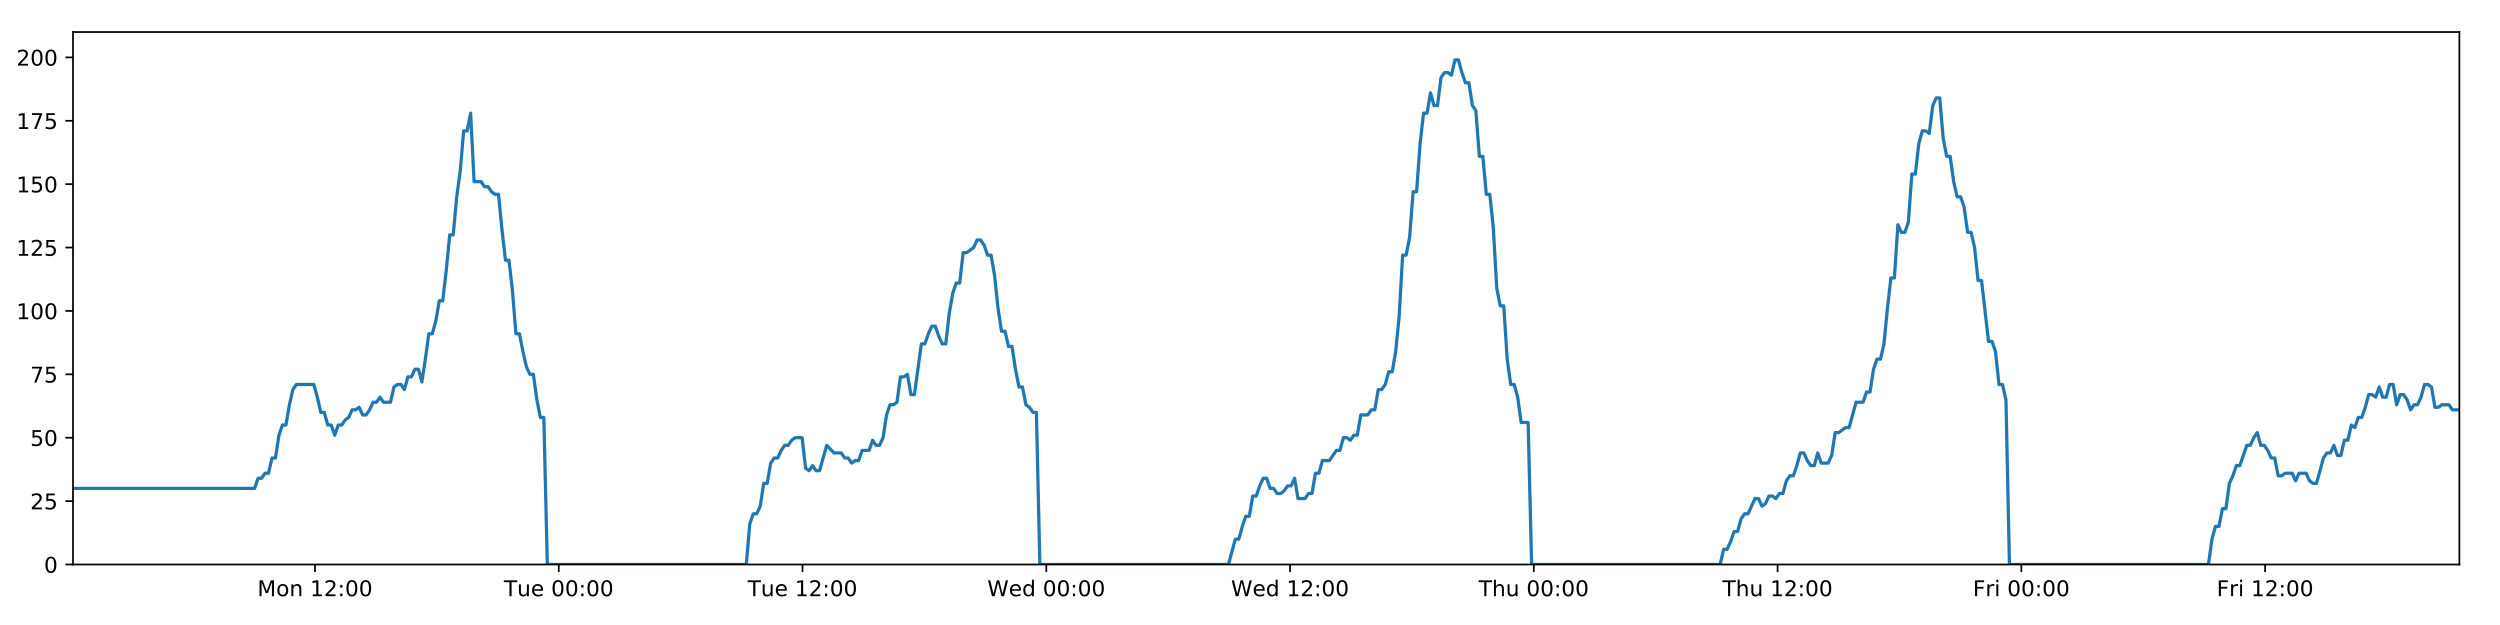
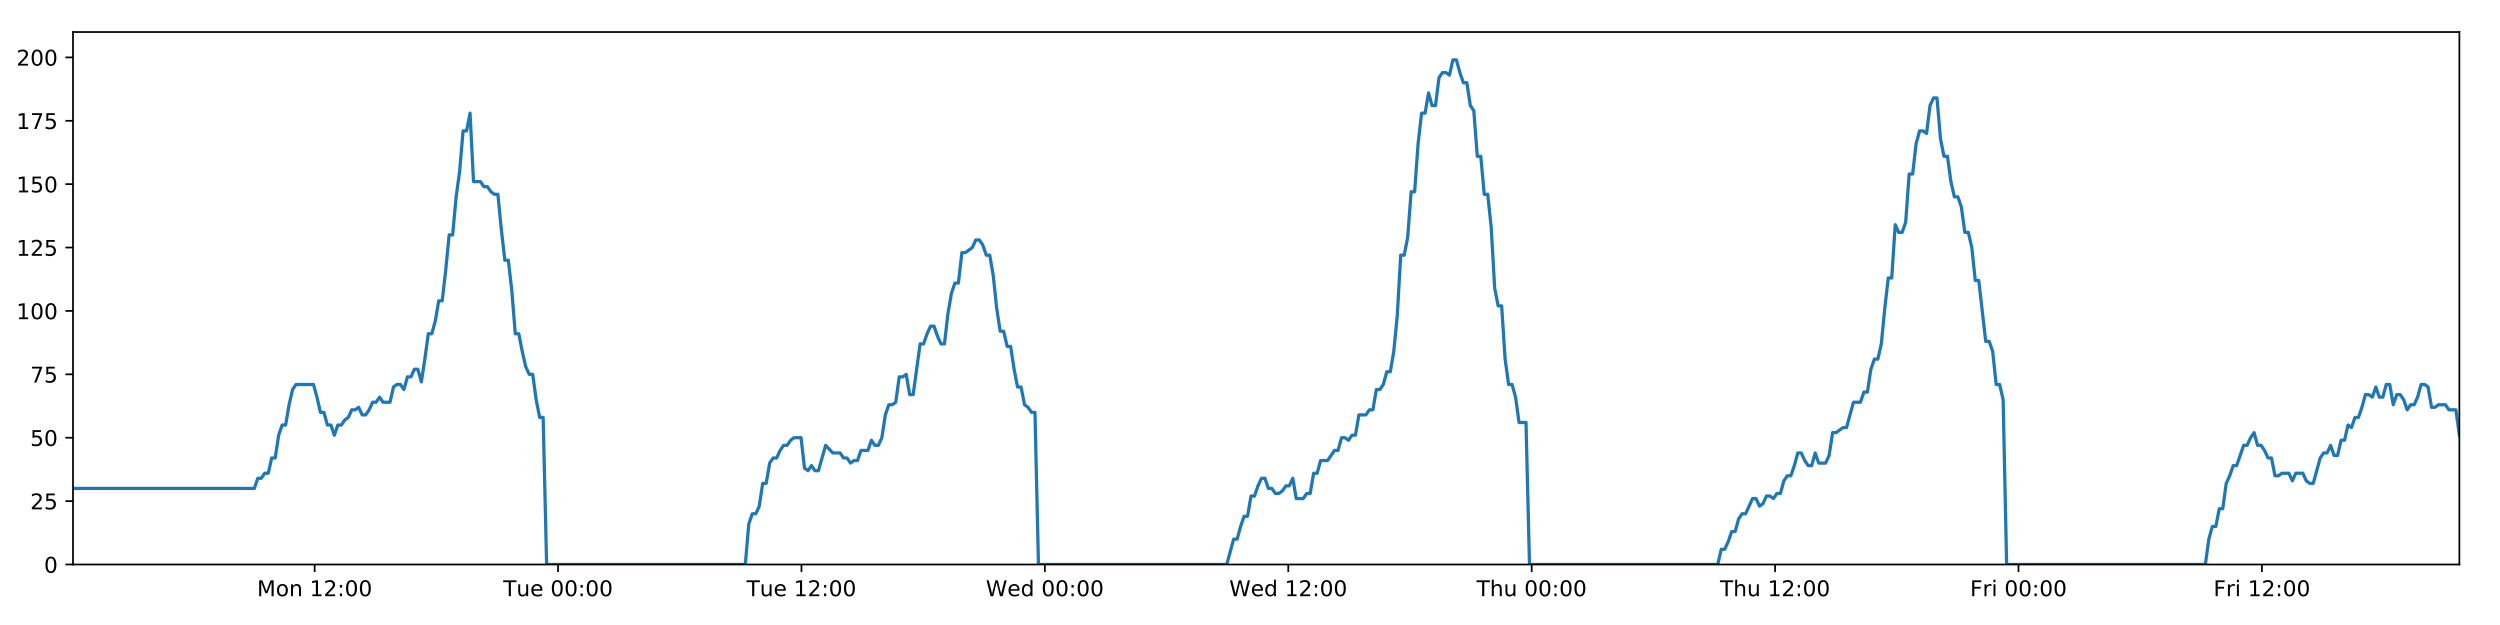
<svg xmlns="http://www.w3.org/2000/svg" xmlns:xlink="http://www.w3.org/1999/xlink" height="288pt" version="1.1" viewBox="0 0 1152 288" width="1152pt">
  <defs>
    <style type="text/css">
*{stroke-linecap:butt;stroke-linejoin:round;}
  </style>
  </defs>
  <g id="figure_1">
    <g id="patch_1">
      <path d="M 0 288  L 1152 288  L 1152 0  L 0 0  z " style="fill:#ffffff;" />
    </g>
    <g id="axes_1">
      <g id="patch_2">
        <path d="M 33.64 260.12  L 1133.28 260.12  L 1133.28 14.76  L 33.64 14.76  z " style="fill:#ffffff;" />
      </g>
      <g id="matplotlib.axis_1">
        <g id="xtick_1">
          <g id="line2d_1">
            <defs>
-               <path d="M 0 0  L 0 3.5  " id="m61f166f3cc" style="stroke:#000000;stroke-width:0.8;" />
-             </defs>
-             <g>
-               <use style="stroke:#000000;stroke-width:0.8;" x="145.152" xlink:href="#m61f166f3cc" y="260.12" />
+               <path d="M 0 0  L 0 3.5  " id="m5d3687ccc6" style="stroke:#000000;stroke-width:0.8;" />
+             </defs>
+             <g>
+               <use style="stroke:#000000;stroke-width:0.8;" x="144.989" xlink:href="#m5d3687ccc6" y="260.12" />
            </g>
          </g>
          <g id="text_1">
            <defs>
              <path d="M 9.812 72.906  L 24.516 72.906  L 43.109 23.297  L 61.812 72.906  L 76.516 72.906  L 76.516 0  L 66.891 0  L 66.891 64.016  L 48.094 14.016  L 38.188 14.016  L 19.391 64.016  L 19.391 0  L 9.812 0  z " id="DejaVuSans-77" />
              <path d="M 30.609 48.391  Q 23.391 48.391 19.188 42.75  Q 14.984 37.109 14.984 27.297  Q 14.984 17.484 19.156 11.844  Q 23.344 6.203 30.609 6.203  Q 37.797 6.203 41.984 11.859  Q 46.188 17.531 46.188 27.297  Q 46.188 37.016 41.984 42.703  Q 37.797 48.391 30.609 48.391  z M 30.609 56  Q 42.328 56 49.016 48.375  Q 55.719 40.766 55.719 27.297  Q 55.719 13.875 49.016 6.219  Q 42.328 -1.422 30.609 -1.422  Q 18.844 -1.422 12.172 6.219  Q 5.516 13.875 5.516 27.297  Q 5.516 40.766 12.172 48.375  Q 18.844 56 30.609 56  z " id="DejaVuSans-111" />
              <path d="M 54.891 33.016  L 54.891 0  L 45.906 0  L 45.906 32.719  Q 45.906 40.484 42.875 44.328  Q 39.844 48.188 33.797 48.188  Q 26.516 48.188 22.312 43.547  Q 18.109 38.922 18.109 30.906  L 18.109 0  L 9.078 0  L 9.078 54.688  L 18.109 54.688  L 18.109 46.188  Q 21.344 51.125 25.703 53.562  Q 30.078 56 35.797 56  Q 45.219 56 50.047 50.172  Q 54.891 44.344 54.891 33.016  z " id="DejaVuSans-110" />
              <path id="DejaVuSans-32" />
              <path d="M 12.406 8.297  L 28.516 8.297  L 28.516 63.922  L 10.984 60.406  L 10.984 69.391  L 28.422 72.906  L 38.281 72.906  L 38.281 8.297  L 54.391 8.297  L 54.391 0  L 12.406 0  z " id="DejaVuSans-49" />
              <path d="M 19.188 8.297  L 53.609 8.297  L 53.609 0  L 7.328 0  L 7.328 8.297  Q 12.938 14.109 22.625 23.891  Q 32.328 33.688 34.812 36.531  Q 39.547 41.844 41.422 45.531  Q 43.312 49.219 43.312 52.781  Q 43.312 58.594 39.234 62.25  Q 35.156 65.922 28.609 65.922  Q 23.969 65.922 18.812 64.312  Q 13.672 62.703 7.812 59.422  L 7.812 69.391  Q 13.766 71.781 18.938 73  Q 24.125 74.219 28.422 74.219  Q 39.75 74.219 46.484 68.547  Q 53.219 62.891 53.219 53.422  Q 53.219 48.922 51.531 44.891  Q 49.859 40.875 45.406 35.406  Q 44.188 33.984 37.641 27.219  Q 31.109 20.453 19.188 8.297  z " id="DejaVuSans-50" />
              <path d="M 11.719 12.406  L 22.016 12.406  L 22.016 0  L 11.719 0  z M 11.719 51.703  L 22.016 51.703  L 22.016 39.312  L 11.719 39.312  z " id="DejaVuSans-58" />
              <path d="M 31.781 66.406  Q 24.172 66.406 20.328 58.906  Q 16.5 51.422 16.5 36.375  Q 16.5 21.391 20.328 13.891  Q 24.172 6.391 31.781 6.391  Q 39.453 6.391 43.281 13.891  Q 47.125 21.391 47.125 36.375  Q 47.125 51.422 43.281 58.906  Q 39.453 66.406 31.781 66.406  z M 31.781 74.219  Q 44.047 74.219 50.516 64.516  Q 56.984 54.828 56.984 36.375  Q 56.984 17.969 50.516 8.266  Q 44.047 -1.422 31.781 -1.422  Q 19.531 -1.422 13.062 8.266  Q 6.594 17.969 6.594 36.375  Q 6.594 54.828 13.062 64.516  Q 19.531 74.219 31.781 74.219  z " id="DejaVuSans-48" />
            </defs>
-             <g transform="translate(118.611 274.7184)scale(0.1 -0.1)">
+             <g transform="translate(118.4482 274.7184)scale(0.1 -0.1)">
              <use xlink:href="#DejaVuSans-77" />
              <use x="86.279" xlink:href="#DejaVuSans-111" />
              <use x="147.461" xlink:href="#DejaVuSans-110" />
              <use x="210.84" xlink:href="#DejaVuSans-32" />
              <use x="242.627" xlink:href="#DejaVuSans-49" />
              <use x="306.25" xlink:href="#DejaVuSans-50" />
              <use x="369.873" xlink:href="#DejaVuSans-58" />
              <use x="403.564" xlink:href="#DejaVuSans-48" />
              <use x="467.188" xlink:href="#DejaVuSans-48" />
            </g>
          </g>
        </g>
        <g id="xtick_2">
          <g id="line2d_2">
            <g>
-               <use style="stroke:#000000;stroke-width:0.8;" x="257.478" xlink:href="#m61f166f3cc" y="260.12" />
+               <use style="stroke:#000000;stroke-width:0.8;" x="257.151" xlink:href="#m5d3687ccc6" y="260.12" />
            </g>
          </g>
          <g id="text_2">
            <defs>
              <path d="M -0.297 72.906  L 61.375 72.906  L 61.375 64.594  L 35.5 64.594  L 35.5 0  L 25.594 0  L 25.594 64.594  L -0.297 64.594  z " id="DejaVuSans-84" />
              <path d="M 8.5 21.578  L 8.5 54.688  L 17.484 54.688  L 17.484 21.922  Q 17.484 14.156 20.5 10.266  Q 23.531 6.391 29.594 6.391  Q 36.859 6.391 41.078 11.031  Q 45.312 15.672 45.312 23.688  L 45.312 54.688  L 54.297 54.688  L 54.297 0  L 45.312 0  L 45.312 8.406  Q 42.047 3.422 37.719 1  Q 33.406 -1.422 27.688 -1.422  Q 18.266 -1.422 13.375 4.438  Q 8.5 10.297 8.5 21.578  z M 31.109 56  z " id="DejaVuSans-117" />
              <path d="M 56.203 29.594  L 56.203 25.203  L 14.891 25.203  Q 15.484 15.922 20.484 11.062  Q 25.484 6.203 34.422 6.203  Q 39.594 6.203 44.453 7.469  Q 49.312 8.734 54.109 11.281  L 54.109 2.781  Q 49.266 0.734 44.188 -0.344  Q 39.109 -1.422 33.891 -1.422  Q 20.797 -1.422 13.156 6.188  Q 5.516 13.812 5.516 26.812  Q 5.516 40.234 12.766 48.109  Q 20.016 56 32.328 56  Q 43.359 56 49.781 48.891  Q 56.203 41.797 56.203 29.594  z M 47.219 32.234  Q 47.125 39.594 43.094 43.984  Q 39.062 48.391 32.422 48.391  Q 24.906 48.391 20.391 44.141  Q 15.875 39.891 15.188 32.172  z " id="DejaVuSans-101" />
            </defs>
-             <g transform="translate(232.192 274.7184)scale(0.1 -0.1)">
+             <g transform="translate(231.8653 274.7184)scale(0.1 -0.1)">
              <use xlink:href="#DejaVuSans-84" />
              <use x="60.85" xlink:href="#DejaVuSans-117" />
              <use x="124.229" xlink:href="#DejaVuSans-101" />
              <use x="185.752" xlink:href="#DejaVuSans-32" />
              <use x="217.539" xlink:href="#DejaVuSans-48" />
              <use x="281.162" xlink:href="#DejaVuSans-48" />
              <use x="344.785" xlink:href="#DejaVuSans-58" />
              <use x="378.477" xlink:href="#DejaVuSans-48" />
              <use x="442.1" xlink:href="#DejaVuSans-48" />
            </g>
          </g>
        </g>
        <g id="xtick_3">
          <g id="line2d_3">
            <g>
-               <use style="stroke:#000000;stroke-width:0.8;" x="369.804" xlink:href="#m61f166f3cc" y="260.12" />
+               <use style="stroke:#000000;stroke-width:0.8;" x="369.314" xlink:href="#m5d3687ccc6" y="260.12" />
            </g>
          </g>
          <g id="text_3">
-             <g transform="translate(344.5184 274.7184)scale(0.1 -0.1)">
+             <g transform="translate(344.0276 274.7184)scale(0.1 -0.1)">
              <use xlink:href="#DejaVuSans-84" />
              <use x="60.85" xlink:href="#DejaVuSans-117" />
              <use x="124.229" xlink:href="#DejaVuSans-101" />
              <use x="185.752" xlink:href="#DejaVuSans-32" />
              <use x="217.539" xlink:href="#DejaVuSans-49" />
              <use x="281.162" xlink:href="#DejaVuSans-50" />
              <use x="344.785" xlink:href="#DejaVuSans-58" />
              <use x="378.477" xlink:href="#DejaVuSans-48" />
              <use x="442.1" xlink:href="#DejaVuSans-48" />
            </g>
          </g>
        </g>
        <g id="xtick_4">
          <g id="line2d_4">
            <g>
-               <use style="stroke:#000000;stroke-width:0.8;" x="482.131" xlink:href="#m61f166f3cc" y="260.12" />
+               <use style="stroke:#000000;stroke-width:0.8;" x="481.476" xlink:href="#m5d3687ccc6" y="260.12" />
            </g>
          </g>
          <g id="text_4">
            <defs>
              <path d="M 3.328 72.906  L 13.281 72.906  L 28.609 11.281  L 43.891 72.906  L 54.984 72.906  L 70.312 11.281  L 85.594 72.906  L 95.609 72.906  L 77.297 0  L 64.891 0  L 49.516 63.281  L 33.984 0  L 21.578 0  z " id="DejaVuSans-87" />
              <path d="M 45.406 46.391  L 45.406 75.984  L 54.391 75.984  L 54.391 0  L 45.406 0  L 45.406 8.203  Q 42.578 3.328 38.25 0.953  Q 33.938 -1.422 27.875 -1.422  Q 17.969 -1.422 11.734 6.484  Q 5.516 14.406 5.516 27.297  Q 5.516 40.188 11.734 48.094  Q 17.969 56 27.875 56  Q 33.938 56 38.25 53.625  Q 42.578 51.266 45.406 46.391  z M 14.797 27.297  Q 14.797 17.391 18.875 11.75  Q 22.953 6.109 30.078 6.109  Q 37.203 6.109 41.297 11.75  Q 45.406 17.391 45.406 27.297  Q 45.406 37.203 41.297 42.844  Q 37.203 48.484 30.078 48.484  Q 22.953 48.484 18.875 42.844  Q 14.797 37.203 14.797 27.297  z " id="DejaVuSans-100" />
            </defs>
-             <g transform="translate(454.9416 274.7184)scale(0.1 -0.1)">
+             <g transform="translate(454.2868 274.7184)scale(0.1 -0.1)">
              <use xlink:href="#DejaVuSans-87" />
              <use x="98.799" xlink:href="#DejaVuSans-101" />
              <use x="160.322" xlink:href="#DejaVuSans-100" />
              <use x="223.799" xlink:href="#DejaVuSans-32" />
              <use x="255.586" xlink:href="#DejaVuSans-48" />
              <use x="319.209" xlink:href="#DejaVuSans-48" />
              <use x="382.832" xlink:href="#DejaVuSans-58" />
              <use x="416.523" xlink:href="#DejaVuSans-48" />
              <use x="480.146" xlink:href="#DejaVuSans-48" />
            </g>
          </g>
        </g>
        <g id="xtick_5">
          <g id="line2d_5">
            <g>
-               <use style="stroke:#000000;stroke-width:0.8;" x="594.457" xlink:href="#m61f166f3cc" y="260.12" />
+               <use style="stroke:#000000;stroke-width:0.8;" x="593.638" xlink:href="#m5d3687ccc6" y="260.12" />
            </g>
          </g>
          <g id="text_5">
-             <g transform="translate(567.2679 274.7184)scale(0.1 -0.1)">
+             <g transform="translate(566.4491 274.7184)scale(0.1 -0.1)">
              <use xlink:href="#DejaVuSans-87" />
              <use x="98.799" xlink:href="#DejaVuSans-101" />
              <use x="160.322" xlink:href="#DejaVuSans-100" />
              <use x="223.799" xlink:href="#DejaVuSans-32" />
              <use x="255.586" xlink:href="#DejaVuSans-49" />
              <use x="319.209" xlink:href="#DejaVuSans-50" />
              <use x="382.832" xlink:href="#DejaVuSans-58" />
              <use x="416.523" xlink:href="#DejaVuSans-48" />
              <use x="480.146" xlink:href="#DejaVuSans-48" />
            </g>
          </g>
        </g>
        <g id="xtick_6">
          <g id="line2d_6">
            <g>
-               <use style="stroke:#000000;stroke-width:0.8;" x="706.783" xlink:href="#m61f166f3cc" y="260.12" />
+               <use style="stroke:#000000;stroke-width:0.8;" x="705.801" xlink:href="#m5d3687ccc6" y="260.12" />
            </g>
          </g>
          <g id="text_6">
            <defs>
              <path d="M 54.891 33.016  L 54.891 0  L 45.906 0  L 45.906 32.719  Q 45.906 40.484 42.875 44.328  Q 39.844 48.188 33.797 48.188  Q 26.516 48.188 22.312 43.547  Q 18.109 38.922 18.109 30.906  L 18.109 0  L 9.078 0  L 9.078 75.984  L 18.109 75.984  L 18.109 46.188  Q 21.344 51.125 25.703 53.562  Q 30.078 56 35.797 56  Q 45.219 56 50.047 50.172  Q 54.891 44.344 54.891 33.016  z " id="DejaVuSans-104" />
            </defs>
-             <g transform="translate(681.3934 274.7184)scale(0.1 -0.1)">
+             <g transform="translate(680.4107 274.7184)scale(0.1 -0.1)">
              <use xlink:href="#DejaVuSans-84" />
              <use x="61.084" xlink:href="#DejaVuSans-104" />
              <use x="124.463" xlink:href="#DejaVuSans-117" />
              <use x="187.842" xlink:href="#DejaVuSans-32" />
              <use x="219.629" xlink:href="#DejaVuSans-48" />
              <use x="283.252" xlink:href="#DejaVuSans-48" />
              <use x="346.875" xlink:href="#DejaVuSans-58" />
              <use x="380.566" xlink:href="#DejaVuSans-48" />
              <use x="444.189" xlink:href="#DejaVuSans-48" />
            </g>
          </g>
        </g>
        <g id="xtick_7">
          <g id="line2d_7">
            <g>
-               <use style="stroke:#000000;stroke-width:0.8;" x="819.11" xlink:href="#m61f166f3cc" y="260.12" />
+               <use style="stroke:#000000;stroke-width:0.8;" x="817.963" xlink:href="#m5d3687ccc6" y="260.12" />
            </g>
          </g>
          <g id="text_7">
-             <g transform="translate(793.7197 274.7184)scale(0.1 -0.1)">
+             <g transform="translate(792.573 274.7184)scale(0.1 -0.1)">
              <use xlink:href="#DejaVuSans-84" />
              <use x="61.084" xlink:href="#DejaVuSans-104" />
              <use x="124.463" xlink:href="#DejaVuSans-117" />
              <use x="187.842" xlink:href="#DejaVuSans-32" />
              <use x="219.629" xlink:href="#DejaVuSans-49" />
              <use x="283.252" xlink:href="#DejaVuSans-50" />
              <use x="346.875" xlink:href="#DejaVuSans-58" />
              <use x="380.566" xlink:href="#DejaVuSans-48" />
              <use x="444.189" xlink:href="#DejaVuSans-48" />
            </g>
          </g>
        </g>
        <g id="xtick_8">
          <g id="line2d_8">
            <g>
-               <use style="stroke:#000000;stroke-width:0.8;" x="931.436" xlink:href="#m61f166f3cc" y="260.12" />
+               <use style="stroke:#000000;stroke-width:0.8;" x="930.125" xlink:href="#m5d3687ccc6" y="260.12" />
            </g>
          </g>
          <g id="text_8">
            <defs>
              <path d="M 9.812 72.906  L 51.703 72.906  L 51.703 64.594  L 19.672 64.594  L 19.672 43.109  L 48.578 43.109  L 48.578 34.812  L 19.672 34.812  L 19.672 0  L 9.812 0  z " id="DejaVuSans-70" />
              <path d="M 41.109 46.297  Q 39.594 47.172 37.812 47.578  Q 36.031 48 33.891 48  Q 26.266 48 22.188 43.047  Q 18.109 38.094 18.109 28.812  L 18.109 0  L 9.078 0  L 9.078 54.688  L 18.109 54.688  L 18.109 46.188  Q 20.953 51.172 25.484 53.578  Q 30.031 56 36.531 56  Q 37.453 56 38.578 55.875  Q 39.703 55.766 41.062 55.516  z " id="DejaVuSans-114" />
              <path d="M 9.422 54.688  L 18.406 54.688  L 18.406 0  L 9.422 0  z M 9.422 75.984  L 18.406 75.984  L 18.406 64.594  L 9.422 64.594  z " id="DejaVuSans-105" />
            </defs>
-             <g transform="translate(909.1226 274.7184)scale(0.1 -0.1)">
+             <g transform="translate(907.8119 274.7184)scale(0.1 -0.1)">
              <use xlink:href="#DejaVuSans-70" />
              <use x="57.41" xlink:href="#DejaVuSans-114" />
              <use x="98.523" xlink:href="#DejaVuSans-105" />
              <use x="126.307" xlink:href="#DejaVuSans-32" />
              <use x="158.094" xlink:href="#DejaVuSans-48" />
              <use x="221.717" xlink:href="#DejaVuSans-48" />
              <use x="285.34" xlink:href="#DejaVuSans-58" />
              <use x="319.031" xlink:href="#DejaVuSans-48" />
              <use x="382.654" xlink:href="#DejaVuSans-48" />
            </g>
          </g>
        </g>
        <g id="xtick_9">
          <g id="line2d_9">
            <g>
-               <use style="stroke:#000000;stroke-width:0.8;" x="1043.762" xlink:href="#m61f166f3cc" y="260.12" />
+               <use style="stroke:#000000;stroke-width:0.8;" x="1042.288" xlink:href="#m5d3687ccc6" y="260.12" />
            </g>
          </g>
          <g id="text_9">
-             <g transform="translate(1021.449 274.7184)scale(0.1 -0.1)">
+             <g transform="translate(1019.974 274.7184)scale(0.1 -0.1)">
              <use xlink:href="#DejaVuSans-70" />
              <use x="57.41" xlink:href="#DejaVuSans-114" />
              <use x="98.523" xlink:href="#DejaVuSans-105" />
              <use x="126.307" xlink:href="#DejaVuSans-32" />
              <use x="158.094" xlink:href="#DejaVuSans-49" />
              <use x="221.717" xlink:href="#DejaVuSans-50" />
              <use x="285.34" xlink:href="#DejaVuSans-58" />
              <use x="319.031" xlink:href="#DejaVuSans-48" />
              <use x="382.654" xlink:href="#DejaVuSans-48" />
            </g>
          </g>
        </g>
      </g>
      <g id="matplotlib.axis_2">
        <g id="ytick_1">
          <g id="line2d_10">
            <defs>
-               <path d="M 0 0  L -3.5 0  " id="md3dd048e21" style="stroke:#000000;stroke-width:0.8;" />
-             </defs>
-             <g>
-               <use style="stroke:#000000;stroke-width:0.8;" x="33.64" xlink:href="#md3dd048e21" y="260.12" />
+               <path d="M 0 0  L -3.5 0  " id="mba0f38d096" style="stroke:#000000;stroke-width:0.8;" />
+             </defs>
+             <g>
+               <use style="stroke:#000000;stroke-width:0.8;" x="33.64" xlink:href="#mba0f38d096" y="260.12" />
            </g>
          </g>
          <g id="text_10">
            <g transform="translate(20.2775 263.9192)scale(0.1 -0.1)">
              <use xlink:href="#DejaVuSans-48" />
            </g>
          </g>
        </g>
        <g id="ytick_2">
          <g id="line2d_11">
            <g>
-               <use style="stroke:#000000;stroke-width:0.8;" x="33.64" xlink:href="#md3dd048e21" y="230.91" />
+               <use style="stroke:#000000;stroke-width:0.8;" x="33.64" xlink:href="#mba0f38d096" y="230.91" />
            </g>
          </g>
          <g id="text_11">
            <defs>
              <path d="M 10.797 72.906  L 49.516 72.906  L 49.516 64.594  L 19.828 64.594  L 19.828 46.734  Q 21.969 47.469 24.109 47.828  Q 26.266 48.188 28.422 48.188  Q 40.625 48.188 47.75 41.5  Q 54.891 34.812 54.891 23.391  Q 54.891 11.625 47.562 5.094  Q 40.234 -1.422 26.906 -1.422  Q 22.312 -1.422 17.547 -0.641  Q 12.797 0.141 7.719 1.703  L 7.719 11.625  Q 12.109 9.234 16.797 8.062  Q 21.484 6.891 26.703 6.891  Q 35.156 6.891 40.078 11.328  Q 45.016 15.766 45.016 23.391  Q 45.016 31 40.078 35.438  Q 35.156 39.891 26.703 39.891  Q 22.75 39.891 18.812 39.016  Q 14.891 38.141 10.797 36.281  z " id="DejaVuSans-53" />
            </defs>
            <g transform="translate(13.915 234.7097)scale(0.1 -0.1)">
              <use xlink:href="#DejaVuSans-50" />
              <use x="63.623" xlink:href="#DejaVuSans-53" />
            </g>
          </g>
        </g>
        <g id="ytick_3">
          <g id="line2d_12">
            <g>
-               <use style="stroke:#000000;stroke-width:0.8;" x="33.64" xlink:href="#md3dd048e21" y="201.701" />
+               <use style="stroke:#000000;stroke-width:0.8;" x="33.64" xlink:href="#mba0f38d096" y="201.701" />
            </g>
          </g>
          <g id="text_12">
            <g transform="translate(13.915 205.5002)scale(0.1 -0.1)">
              <use xlink:href="#DejaVuSans-53" />
              <use x="63.623" xlink:href="#DejaVuSans-48" />
            </g>
          </g>
        </g>
        <g id="ytick_4">
          <g id="line2d_13">
            <g>
-               <use style="stroke:#000000;stroke-width:0.8;" x="33.64" xlink:href="#md3dd048e21" y="172.491" />
+               <use style="stroke:#000000;stroke-width:0.8;" x="33.64" xlink:href="#mba0f38d096" y="172.491" />
            </g>
          </g>
          <g id="text_13">
            <defs>
              <path d="M 8.203 72.906  L 55.078 72.906  L 55.078 68.703  L 28.609 0  L 18.312 0  L 43.219 64.594  L 8.203 64.594  z " id="DejaVuSans-55" />
            </defs>
            <g transform="translate(13.915 176.2906)scale(0.1 -0.1)">
              <use xlink:href="#DejaVuSans-55" />
              <use x="63.623" xlink:href="#DejaVuSans-53" />
            </g>
          </g>
        </g>
        <g id="ytick_5">
          <g id="line2d_14">
            <g>
-               <use style="stroke:#000000;stroke-width:0.8;" x="33.64" xlink:href="#md3dd048e21" y="143.282" />
+               <use style="stroke:#000000;stroke-width:0.8;" x="33.64" xlink:href="#mba0f38d096" y="143.282" />
            </g>
          </g>
          <g id="text_14">
            <g transform="translate(7.5525 147.0811)scale(0.1 -0.1)">
              <use xlink:href="#DejaVuSans-49" />
              <use x="63.623" xlink:href="#DejaVuSans-48" />
              <use x="127.246" xlink:href="#DejaVuSans-48" />
            </g>
          </g>
        </g>
        <g id="ytick_6">
          <g id="line2d_15">
            <g>
-               <use style="stroke:#000000;stroke-width:0.8;" x="33.64" xlink:href="#md3dd048e21" y="114.072" />
+               <use style="stroke:#000000;stroke-width:0.8;" x="33.64" xlink:href="#mba0f38d096" y="114.072" />
            </g>
          </g>
          <g id="text_15">
            <g transform="translate(7.5525 117.8716)scale(0.1 -0.1)">
              <use xlink:href="#DejaVuSans-49" />
              <use x="63.623" xlink:href="#DejaVuSans-50" />
              <use x="127.246" xlink:href="#DejaVuSans-53" />
            </g>
          </g>
        </g>
        <g id="ytick_7">
          <g id="line2d_16">
            <g>
-               <use style="stroke:#000000;stroke-width:0.8;" x="33.64" xlink:href="#md3dd048e21" y="84.863" />
+               <use style="stroke:#000000;stroke-width:0.8;" x="33.64" xlink:href="#mba0f38d096" y="84.863" />
            </g>
          </g>
          <g id="text_16">
            <g transform="translate(7.5525 88.66208)scale(0.1 -0.1)">
              <use xlink:href="#DejaVuSans-49" />
              <use x="63.623" xlink:href="#DejaVuSans-53" />
              <use x="127.246" xlink:href="#DejaVuSans-48" />
            </g>
          </g>
        </g>
        <g id="ytick_8">
          <g id="line2d_17">
            <g>
-               <use style="stroke:#000000;stroke-width:0.8;" x="33.64" xlink:href="#md3dd048e21" y="55.653" />
+               <use style="stroke:#000000;stroke-width:0.8;" x="33.64" xlink:href="#mba0f38d096" y="55.653" />
            </g>
          </g>
          <g id="text_17">
            <g transform="translate(7.5525 59.45255)scale(0.1 -0.1)">
              <use xlink:href="#DejaVuSans-49" />
              <use x="63.623" xlink:href="#DejaVuSans-55" />
              <use x="127.246" xlink:href="#DejaVuSans-53" />
            </g>
          </g>
        </g>
        <g id="ytick_9">
          <g id="line2d_18">
            <g>
-               <use style="stroke:#000000;stroke-width:0.8;" x="33.64" xlink:href="#md3dd048e21" y="26.444" />
+               <use style="stroke:#000000;stroke-width:0.8;" x="33.64" xlink:href="#mba0f38d096" y="26.444" />
            </g>
          </g>
          <g id="text_18">
            <g transform="translate(7.5525 30.24303)scale(0.1 -0.1)">
              <use xlink:href="#DejaVuSans-50" />
              <use x="63.623" xlink:href="#DejaVuSans-48" />
              <use x="127.246" xlink:href="#DejaVuSans-48" />
            </g>
          </g>
        </g>
      </g>
      <g id="line2d_19">
-         <path clip-path="url(#p01c390cb83)" d="M 33.64 225.069  L 117.304 225.069  L 118.913 220.395  L 120.521 220.395  L 122.128 218.058  L 123.732 218.058  L 125.335 211.048  L 126.943 211.048  L 128.547 200.533  L 130.151 195.859  L 131.756 195.859  L 133.361 186.512  L 134.965 179.502  L 136.573 177.165  L 144.612 177.165  L 146.217 183.007  L 147.825 190.017  L 149.429 190.017  L 151.033 195.859  L 152.64 195.859  L 154.244 200.533  L 155.85 195.859  L 157.457 195.859  L 159.062 193.522  L 160.666 192.354  L 162.27 188.849  L 163.874 188.849  L 165.479 187.68  L 167.086 191.186  L 168.69 191.186  L 170.297 188.849  L 171.902 185.344  L 173.506 185.344  L 175.113 183.007  L 176.717 185.344  L 179.925 185.344  L 181.532 178.333  L 183.138 177.165  L 184.745 177.165  L 186.352 179.502  L 187.96 173.66  L 189.57 173.66  L 191.178 170.155  L 192.789 170.155  L 194.396 175.997  L 196 165.481  L 197.605 153.797  L 199.209 153.797  L 200.813 147.955  L 202.417 138.608  L 204.021 138.608  L 205.626 124.588  L 207.233 108.23  L 208.837 108.23  L 210.445 90.705  L 212.05 79.021  L 213.654 60.327  L 215.259 60.327  L 216.863 52.148  L 218.467 83.694  L 221.677 83.694  L 223.285 86.031  L 224.889 86.031  L 226.497 88.368  L 228.103 89.536  L 229.707 89.536  L 231.314 105.894  L 232.924 119.914  L 234.529 119.914  L 236.136 133.935  L 237.744 153.797  L 239.352 153.797  L 240.957 161.976  L 242.564 168.986  L 244.169 172.491  L 245.776 172.491  L 247.384 184.175  L 248.989 192.354  L 250.594 192.354  L 252.203 260.12  L 343.892 260.12  L 345.499 241.426  L 347.107 236.752  L 348.714 236.752  L 350.319 233.247  L 351.924 222.732  L 353.53 222.732  L 355.137 213.385  L 356.744 211.048  L 358.353 211.048  L 359.964 207.543  L 361.574 205.206  L 363.181 205.206  L 364.785 202.869  L 366.396 201.701  L 369.612 201.701  L 371.216 215.722  L 372.822 216.89  L 374.43 214.553  L 376.034 216.89  L 377.64 216.89  L 380.955 205.206  L 384.268 208.711  L 387.638 208.711  L 389.241 211.048  L 390.847 211.048  L 392.451 213.385  L 394.055 212.216  L 395.663 212.216  L 397.27 207.543  L 400.48 207.543  L 402.084 202.869  L 403.692 205.206  L 405.296 205.206  L 406.902 201.701  L 408.507 191.186  L 410.111 186.512  L 411.715 186.512  L 413.32 185.344  L 414.924 173.66  L 416.532 173.66  L 418.138 172.491  L 419.746 181.838  L 421.35 181.838  L 424.561 158.471  L 426.165 158.471  L 427.773 153.797  L 429.378 150.292  L 430.983 150.292  L 432.59 154.966  L 434.195 158.471  L 435.8 158.471  L 437.408 144.45  L 439.016 135.103  L 440.621 130.43  L 442.226 130.43  L 443.831 116.409  L 445.436 116.409  L 448.651 114.072  L 450.259 110.567  L 451.867 110.567  L 453.473 112.904  L 455.08 117.578  L 456.685 117.578  L 458.293 126.925  L 459.897 142.114  L 461.504 152.629  L 463.111 152.629  L 464.715 159.639  L 466.325 159.639  L 467.929 170.155  L 469.536 178.333  L 471.143 178.333  L 472.748 186.512  L 474.356 187.68  L 475.962 190.017  L 477.567 190.017  L 479.17 260.12  L 566.062 260.12  L 569.244 248.436  L 570.848 248.436  L 572.453 242.594  L 574.057 237.921  L 575.661 237.921  L 577.266 228.574  L 578.871 228.574  L 580.476 223.9  L 582.079 220.395  L 583.685 220.395  L 585.289 225.069  L 586.895 225.069  L 588.501 227.405  L 590.108 227.405  L 591.717 226.237  L 593.324 223.9  L 594.929 223.9  L 596.534 220.395  L 598.138 229.742  L 601.349 229.742  L 602.956 227.405  L 604.562 227.405  L 606.167 218.058  L 607.774 218.058  L 609.38 212.216  L 612.591 212.216  L 615.803 207.543  L 617.417 207.543  L 619.025 201.701  L 620.635 201.701  L 622.24 202.869  L 623.844 200.533  L 625.448 200.533  L 627.051 191.186  L 630.261 191.186  L 631.891 188.849  L 633.496 188.849  L 635.1 179.502  L 636.71 179.502  L 638.316 177.165  L 639.921 171.323  L 641.529 171.323  L 643.133 161.976  L 644.739 145.619  L 646.343 117.578  L 647.948 117.578  L 649.554 109.399  L 651.158 88.368  L 652.763 88.368  L 654.372 66.169  L 655.977 52.148  L 657.582 52.148  L 659.186 42.801  L 660.791 48.643  L 662.399 48.643  L 664.006 35.791  L 665.61 33.454  L 667.217 33.454  L 668.827 34.622  L 670.434 27.612  L 672.046 27.612  L 673.65 33.454  L 675.257 38.128  L 676.861 38.128  L 678.47 48.643  L 680.073 50.98  L 681.678 72.011  L 683.282 72.011  L 684.889 89.536  L 686.494 89.536  L 688.099 104.725  L 689.704 132.766  L 691.311 140.945  L 692.919 140.945  L 694.527 165.481  L 696.13 177.165  L 697.735 177.165  L 699.343 183.007  L 700.949 194.691  L 704.162 194.691  L 705.767 260.12  L 792.651 260.12  L 794.256 253.11  L 795.863 253.11  L 797.468 249.605  L 799.076 244.931  L 800.679 244.931  L 802.284 239.089  L 803.891 236.752  L 805.495 236.752  L 808.704 229.742  L 810.312 229.742  L 811.918 233.247  L 813.527 232.079  L 815.132 228.574  L 816.739 228.574  L 818.343 229.742  L 819.948 227.405  L 821.556 227.405  L 823.162 221.563  L 824.766 219.227  L 826.377 219.227  L 827.981 214.553  L 829.585 208.711  L 831.19 208.711  L 832.795 212.216  L 834.4 214.553  L 836.008 214.553  L 837.614 208.711  L 839.219 213.385  L 842.429 213.385  L 844.034 209.88  L 845.643 199.364  L 847.246 199.364  L 850.461 197.027  L 852.065 197.027  L 855.279 185.344  L 858.493 185.344  L 860.098 180.67  L 861.703 180.67  L 863.309 170.155  L 864.915 165.481  L 866.519 165.481  L 868.124 158.471  L 869.728 142.114  L 871.333 128.093  L 872.937 128.093  L 874.546 103.557  L 876.157 107.062  L 877.765 107.062  L 879.372 102.389  L 880.979 80.189  L 882.584 80.189  L 884.189 66.169  L 885.793 60.327  L 887.397 60.327  L 889.004 61.495  L 890.61 48.643  L 892.215 45.138  L 893.822 45.138  L 895.427 63.832  L 897.031 72.011  L 898.637 72.011  L 900.242 83.694  L 901.847 90.705  L 903.455 90.705  L 905.059 95.378  L 906.675 107.062  L 908.284 107.062  L 909.889 114.072  L 911.493 129.261  L 913.099 129.261  L 916.307 157.302  L 917.916 157.302  L 919.524 161.976  L 921.132 177.165  L 922.738 177.165  L 924.345 184.175  L 925.951 260.12  L 1017.664 260.12  L 1019.268 248.436  L 1020.876 242.594  L 1022.484 242.594  L 1024.088 234.416  L 1025.692 234.416  L 1027.297 222.732  L 1028.9 219.227  L 1030.507 214.553  L 1032.115 214.553  L 1035.332 205.206  L 1036.94 205.206  L 1038.545 201.701  L 1040.152 199.364  L 1041.758 205.206  L 1043.363 205.206  L 1044.967 207.543  L 1046.575 211.048  L 1048.182 211.048  L 1049.792 219.227  L 1051.397 219.227  L 1053.002 218.058  L 1056.212 218.058  L 1057.816 221.563  L 1059.421 218.058  L 1062.631 218.058  L 1064.236 221.563  L 1065.841 222.732  L 1067.445 222.732  L 1070.656 211.048  L 1072.26 208.711  L 1073.867 208.711  L 1075.47 205.206  L 1077.075 209.88  L 1078.679 209.88  L 1080.283 202.869  L 1081.89 202.869  L 1083.495 195.859  L 1085.1 197.027  L 1086.706 192.354  L 1088.311 192.354  L 1089.916 187.68  L 1091.522 181.838  L 1093.127 181.838  L 1094.732 183.007  L 1096.338 178.333  L 1097.946 183.007  L 1099.553 183.007  L 1101.158 177.165  L 1102.763 177.165  L 1104.371 186.512  L 1105.979 181.838  L 1107.585 181.838  L 1109.19 184.175  L 1110.797 188.849  L 1112.402 186.512  L 1114.01 186.512  L 1115.613 183.007  L 1117.221 177.165  L 1118.828 177.165  L 1120.432 178.333  L 1122.036 187.68  L 1123.64 187.68  L 1125.246 186.512  L 1128.46 186.512  L 1130.068 188.849  L 1133.28 188.849  L 1133.28 188.849  " style="fill:none;stroke:#1f77b4;stroke-linecap:square;stroke-width:1.5;" />
+         <path clip-path="url(#p9297bc21ec)" d="M 33.64 225.069  L 117.182 225.069  L 118.789 220.395  L 120.394 220.395  L 121.999 218.058  L 123.6 218.058  L 125.202 211.048  L 126.806 211.048  L 128.408 200.533  L 130.01 195.859  L 131.613 195.859  L 133.215 186.512  L 134.817 179.502  L 136.423 177.165  L 144.45 177.165  L 146.052 183.007  L 147.658 190.017  L 149.26 190.017  L 150.861 195.859  L 152.466 195.859  L 154.068 200.533  L 155.672 195.859  L 157.276 195.859  L 158.878 193.522  L 160.48 192.354  L 162.082 188.849  L 163.684 188.849  L 165.287 187.68  L 166.891 191.186  L 168.492 191.186  L 170.098 188.849  L 171.7 185.344  L 173.301 185.344  L 174.906 183.007  L 176.508 185.344  L 179.712 185.344  L 181.317 178.333  L 182.919 177.165  L 184.525 177.165  L 186.129 179.502  L 187.735 173.66  L 189.342 173.66  L 190.948 170.155  L 192.557 170.155  L 194.162 175.997  L 195.763 165.481  L 197.365 153.797  L 198.967 153.797  L 200.569 147.955  L 202.171 138.608  L 203.773 138.608  L 205.375 124.588  L 206.979 108.23  L 208.581 108.23  L 210.187 90.705  L 211.789 79.021  L 213.391 60.327  L 214.994 60.327  L 216.596 52.148  L 218.197 83.694  L 221.403 83.694  L 223.008 86.031  L 224.61 86.031  L 226.216 88.368  L 227.819 89.536  L 229.421 89.536  L 231.025 105.894  L 232.633 119.914  L 234.236 119.914  L 235.84 133.935  L 237.446 153.797  L 239.052 153.797  L 240.655 161.976  L 242.259 168.986  L 243.861 172.491  L 245.467 172.491  L 247.072 184.175  L 248.675 192.354  L 250.277 192.354  L 251.884 260.12  L 343.439 260.12  L 345.044 241.426  L 346.649 236.752  L 348.254 236.752  L 349.857 233.247  L 351.459 222.732  L 353.063 222.732  L 354.667 213.385  L 356.273 211.048  L 357.879 211.048  L 359.488 207.543  L 361.095 205.206  L 362.7 205.206  L 364.302 202.869  L 365.91 201.701  L 369.122 201.701  L 370.723 215.722  L 372.327 216.89  L 373.932 214.553  L 375.534 216.89  L 377.137 216.89  L 380.448 205.206  L 383.756 208.711  L 387.121 208.711  L 388.722 211.048  L 390.326 211.048  L 391.928 213.385  L 393.529 212.216  L 395.134 212.216  L 396.739 207.543  L 399.944 207.543  L 401.546 202.869  L 403.152 205.206  L 404.754 205.206  L 406.357 201.701  L 407.959 191.186  L 409.562 186.512  L 411.163 186.512  L 412.766 185.344  L 414.368 173.66  L 415.973 173.66  L 417.577 172.491  L 419.182 181.838  L 420.784 181.838  L 423.99 158.471  L 425.592 158.471  L 427.197 153.797  L 428.8 150.292  L 430.403 150.292  L 432.007 154.966  L 433.61 158.471  L 435.213 158.471  L 436.818 144.45  L 438.424 135.103  L 440.027 130.43  L 441.63 130.43  L 443.233 116.409  L 444.835 116.409  L 448.046 114.072  L 449.651 110.567  L 451.257 110.567  L 452.86 112.904  L 454.465 117.578  L 456.067 117.578  L 457.673 126.925  L 459.275 142.114  L 460.88 152.629  L 462.484 152.629  L 464.085 159.639  L 465.693 159.639  L 467.295 170.155  L 468.899 178.333  L 470.504 178.333  L 472.107 186.512  L 473.712 187.68  L 475.317 190.017  L 476.919 190.017  L 478.52 260.12  L 565.285 260.12  L 568.462 248.436  L 570.064 248.436  L 571.666 242.594  L 573.268 237.921  L 574.87 237.921  L 576.472 228.574  L 578.075 228.574  L 579.677 223.9  L 581.279 220.395  L 582.882 220.395  L 584.484 225.069  L 586.087 225.069  L 587.691 227.405  L 589.296 227.405  L 590.902 226.237  L 592.507 223.9  L 594.109 223.9  L 595.712 220.395  L 597.314 229.742  L 600.52 229.742  L 602.125 227.405  L 603.729 227.405  L 605.331 218.058  L 606.936 218.058  L 608.539 212.216  L 611.746 212.216  L 614.953 207.543  L 616.564 207.543  L 618.171 201.701  L 619.778 201.701  L 621.38 202.869  L 622.982 200.533  L 624.584 200.533  L 626.185 191.186  L 629.39 191.186  L 631.018 188.849  L 632.62 188.849  L 634.222 179.502  L 635.829 179.502  L 637.433 177.165  L 639.036 171.323  L 640.642 171.323  L 642.243 161.976  L 643.847 145.619  L 645.449 117.578  L 647.051 117.578  L 648.655 109.399  L 650.257 88.368  L 651.859 88.368  L 653.465 66.169  L 655.069 52.148  L 656.671 52.148  L 658.273 42.801  L 659.875 48.643  L 661.481 48.643  L 663.086 35.791  L 664.687 33.454  L 666.292 33.454  L 667.899 34.622  L 669.505 27.612  L 671.114 27.612  L 672.716 33.454  L 674.321 38.128  L 675.922 38.128  L 677.528 48.643  L 679.13 50.98  L 680.732 72.011  L 682.333 72.011  L 683.938 89.536  L 685.541 89.536  L 687.144 104.725  L 688.747 132.766  L 690.35 140.945  L 691.957 140.945  L 693.562 165.481  L 695.163 177.165  L 696.765 177.165  L 698.371 183.007  L 699.975 194.691  L 703.183 194.691  L 704.786 260.12  L 791.543 260.12  L 793.146 253.11  L 794.75 253.11  L 796.353 249.605  L 797.958 244.931  L 799.56 244.931  L 801.162 239.089  L 802.766 236.752  L 804.369 236.752  L 807.573 229.742  L 809.178 229.742  L 810.782 233.247  L 812.388 232.079  L 813.991 228.574  L 815.595 228.574  L 817.198 229.742  L 818.8 227.405  L 820.406 227.405  L 822.009 221.563  L 823.611 219.227  L 825.22 219.227  L 826.821 214.553  L 828.423 208.711  L 830.026 208.711  L 831.628 212.216  L 833.231 214.553  L 834.836 214.553  L 836.44 208.711  L 838.042 213.385  L 841.248 213.385  L 842.851 209.88  L 844.457 199.364  L 846.059 199.364  L 849.268 197.027  L 850.871 197.027  L 854.08 185.344  L 857.289 185.344  L 858.891 180.67  L 860.495 180.67  L 862.098 170.155  L 863.702 165.481  L 865.303 165.481  L 866.906 158.471  L 868.508 142.114  L 870.11 128.093  L 871.712 128.093  L 873.318 103.557  L 874.927 107.062  L 876.532 107.062  L 878.137 102.389  L 879.742 80.189  L 881.344 80.189  L 882.947 66.169  L 884.549 60.327  L 886.15 60.327  L 887.755 61.495  L 889.359 48.643  L 890.961 45.138  L 892.567 45.138  L 894.169 63.832  L 895.771 72.011  L 897.374 72.011  L 898.977 83.694  L 900.58 90.705  L 902.185 90.705  L 903.787 95.378  L 905.4 107.062  L 907.007 107.062  L 908.61 114.072  L 910.211 129.261  L 911.815 129.261  L 915.019 157.302  L 916.625 157.302  L 918.231 161.976  L 919.836 177.165  L 921.44 177.165  L 923.044 184.175  L 924.648 260.12  L 1016.227 260.12  L 1017.829 248.436  L 1019.434 242.594  L 1021.041 242.594  L 1022.642 234.416  L 1024.243 234.416  L 1025.846 222.732  L 1027.447 219.227  L 1029.052 214.553  L 1030.658 214.553  L 1033.87 205.206  L 1035.475 205.206  L 1037.078 201.701  L 1038.683 199.364  L 1040.286 205.206  L 1041.889 205.206  L 1043.491 207.543  L 1045.097 211.048  L 1046.701 211.048  L 1048.308 219.227  L 1049.911 219.227  L 1051.514 218.058  L 1054.719 218.058  L 1056.321 221.563  L 1057.923 218.058  L 1061.128 218.058  L 1062.731 221.563  L 1064.334 222.732  L 1065.936 222.732  L 1069.142 211.048  L 1070.744 208.711  L 1072.348 208.711  L 1073.95 205.206  L 1075.551 209.88  L 1077.153 209.88  L 1078.755 202.869  L 1080.359 202.869  L 1081.963 195.859  L 1083.565 197.027  L 1085.168 192.354  L 1086.771 192.354  L 1088.374 187.68  L 1089.978 181.838  L 1091.58 181.838  L 1093.183 183.007  L 1094.786 178.333  L 1096.392 183.007  L 1097.997 183.007  L 1099.599 177.165  L 1101.202 177.165  L 1102.808 186.512  L 1104.414 181.838  L 1106.017 181.838  L 1107.62 184.175  L 1109.224 188.849  L 1110.827 186.512  L 1112.433 186.512  L 1114.034 183.007  L 1115.639 177.165  L 1117.244 177.165  L 1118.846 178.333  L 1120.447 187.68  L 1122.049 187.68  L 1123.652 186.512  L 1126.862 186.512  L 1128.467 188.849  L 1131.675 188.849  L 1133.28 200.533  L 1133.28 200.533  " style="fill:none;stroke:#1f77b4;stroke-linecap:square;stroke-width:1.5;" />
      </g>
      <g id="patch_3">
        <path d="M 33.64 260.12  L 33.64 14.76  " style="fill:none;stroke:#000000;stroke-linecap:square;stroke-linejoin:miter;stroke-width:0.8;" />
      </g>
      <g id="patch_4">
        <path d="M 1133.28 260.12  L 1133.28 14.76  " style="fill:none;stroke:#000000;stroke-linecap:square;stroke-linejoin:miter;stroke-width:0.8;" />
      </g>
      <g id="patch_5">
        <path d="M 33.64 260.12  L 1133.28 260.12  " style="fill:none;stroke:#000000;stroke-linecap:square;stroke-linejoin:miter;stroke-width:0.8;" />
      </g>
      <g id="patch_6">
        <path d="M 33.64 14.76  L 1133.28 14.76  " style="fill:none;stroke:#000000;stroke-linecap:square;stroke-linejoin:miter;stroke-width:0.8;" />
      </g>
    </g>
  </g>
  <defs>
-     <clipPath id="p01c390cb83">
+     <clipPath id="p9297bc21ec">
      <rect height="245.36" width="1099.64" x="33.64" y="14.76" />
    </clipPath>
  </defs>
</svg>
